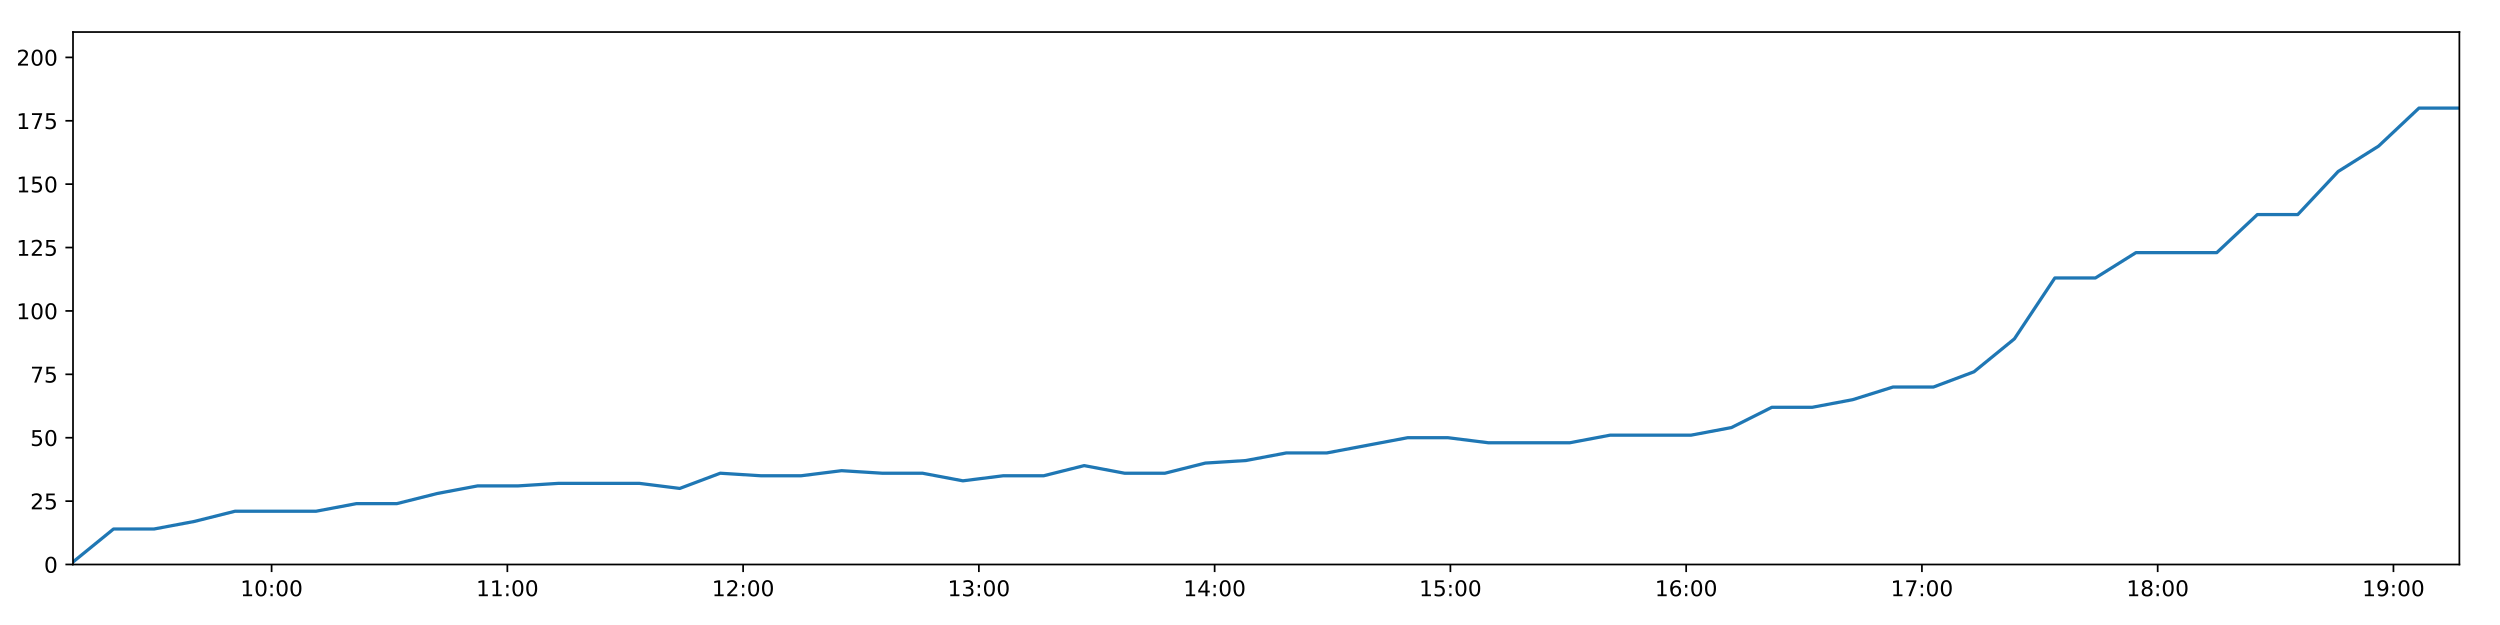
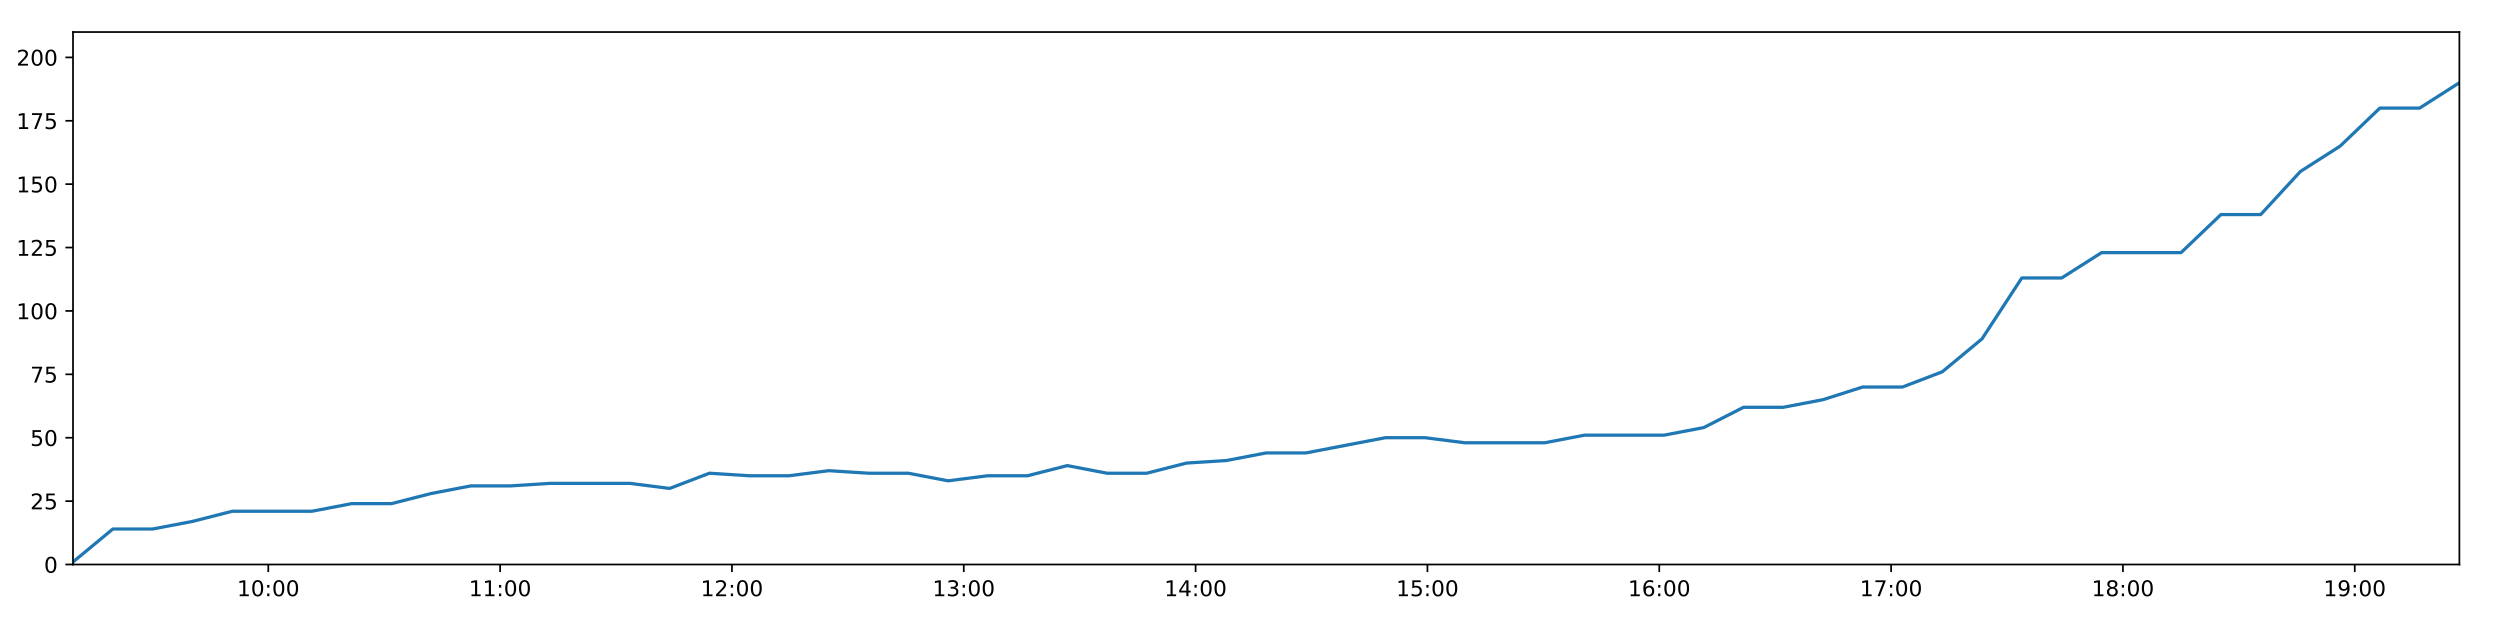
<svg xmlns="http://www.w3.org/2000/svg" xmlns:xlink="http://www.w3.org/1999/xlink" height="288pt" version="1.1" viewBox="0 0 1152 288" width="1152pt">
  <defs>
    <style type="text/css">
*{stroke-linecap:butt;stroke-linejoin:round;}
  </style>
  </defs>
  <g id="figure_1">
    <g id="patch_1">
      <path d="M 0 288  L 1152 288  L 1152 0  L 0 0  z " style="fill:#ffffff;" />
    </g>
    <g id="axes_1">
      <g id="patch_2">
        <path d="M 33.64 260.12  L 1133.28 260.12  L 1133.28 14.76  L 33.64 14.76  z " style="fill:#ffffff;" />
      </g>
      <g id="matplotlib.axis_1">
        <g id="xtick_1">
          <g id="line2d_1">
            <defs>
-               <path d="M 0 0  L 0 3.5  " id="m1b52a1bc9d" style="stroke:#000000;stroke-width:0.8;" />
-             </defs>
-             <g>
-               <use style="stroke:#000000;stroke-width:0.8;" x="125.15" xlink:href="#m1b52a1bc9d" y="260.12" />
+               <path d="M 0 0  L 0 3.5  " id="m3709ca8682" style="stroke:#000000;stroke-width:0.8;" />
+             </defs>
+             <g>
+               <use style="stroke:#000000;stroke-width:0.8;" x="123.624" xlink:href="#m3709ca8682" y="260.12" />
            </g>
          </g>
          <g id="text_1">
            <defs>
              <path d="M 12.406 8.297  L 28.516 8.297  L 28.516 63.922  L 10.984 60.406  L 10.984 69.391  L 28.422 72.906  L 38.281 72.906  L 38.281 8.297  L 54.391 8.297  L 54.391 0  L 12.406 0  z " id="DejaVuSans-49" />
              <path d="M 31.781 66.406  Q 24.172 66.406 20.328 58.906  Q 16.5 51.422 16.5 36.375  Q 16.5 21.391 20.328 13.891  Q 24.172 6.391 31.781 6.391  Q 39.453 6.391 43.281 13.891  Q 47.125 21.391 47.125 36.375  Q 47.125 51.422 43.281 58.906  Q 39.453 66.406 31.781 66.406  z M 31.781 74.219  Q 44.047 74.219 50.516 64.516  Q 56.984 54.828 56.984 36.375  Q 56.984 17.969 50.516 8.266  Q 44.047 -1.422 31.781 -1.422  Q 19.531 -1.422 13.062 8.266  Q 6.594 17.969 6.594 36.375  Q 6.594 54.828 13.062 64.516  Q 19.531 74.219 31.781 74.219  z " id="DejaVuSans-48" />
              <path d="M 11.719 12.406  L 22.016 12.406  L 22.016 0  L 11.719 0  z M 11.719 51.703  L 22.016 51.703  L 22.016 39.312  L 11.719 39.312  z " id="DejaVuSans-58" />
            </defs>
-             <g transform="translate(110.7404 274.7184)scale(0.1 -0.1)">
+             <g transform="translate(109.2146 274.7184)scale(0.1 -0.1)">
              <use xlink:href="#DejaVuSans-49" />
              <use x="63.623" xlink:href="#DejaVuSans-48" />
              <use x="127.246" xlink:href="#DejaVuSans-58" />
              <use x="160.938" xlink:href="#DejaVuSans-48" />
              <use x="224.561" xlink:href="#DejaVuSans-48" />
            </g>
          </g>
        </g>
        <g id="xtick_2">
          <g id="line2d_2">
            <g>
-               <use style="stroke:#000000;stroke-width:0.8;" x="233.789" xlink:href="#m1b52a1bc9d" y="260.12" />
+               <use style="stroke:#000000;stroke-width:0.8;" x="230.452" xlink:href="#m3709ca8682" y="260.12" />
            </g>
          </g>
          <g id="text_2">
-             <g transform="translate(219.3791 274.7184)scale(0.1 -0.1)">
+             <g transform="translate(216.0421 274.7184)scale(0.1 -0.1)">
              <use xlink:href="#DejaVuSans-49" />
              <use x="63.623" xlink:href="#DejaVuSans-49" />
              <use x="127.246" xlink:href="#DejaVuSans-58" />
              <use x="160.938" xlink:href="#DejaVuSans-48" />
              <use x="224.561" xlink:href="#DejaVuSans-48" />
            </g>
          </g>
        </g>
        <g id="xtick_3">
          <g id="line2d_3">
            <g>
-               <use style="stroke:#000000;stroke-width:0.8;" x="342.427" xlink:href="#m1b52a1bc9d" y="260.12" />
+               <use style="stroke:#000000;stroke-width:0.8;" x="337.279" xlink:href="#m3709ca8682" y="260.12" />
            </g>
          </g>
          <g id="text_3">
            <defs>
              <path d="M 19.188 8.297  L 53.609 8.297  L 53.609 0  L 7.328 0  L 7.328 8.297  Q 12.938 14.109 22.625 23.891  Q 32.328 33.688 34.812 36.531  Q 39.547 41.844 41.422 45.531  Q 43.312 49.219 43.312 52.781  Q 43.312 58.594 39.234 62.25  Q 35.156 65.922 28.609 65.922  Q 23.969 65.922 18.812 64.312  Q 13.672 62.703 7.812 59.422  L 7.812 69.391  Q 13.766 71.781 18.938 73  Q 24.125 74.219 28.422 74.219  Q 39.75 74.219 46.484 68.547  Q 53.219 62.891 53.219 53.422  Q 53.219 48.922 51.531 44.891  Q 49.859 40.875 45.406 35.406  Q 44.188 33.984 37.641 27.219  Q 31.109 20.453 19.188 8.297  z " id="DejaVuSans-50" />
            </defs>
-             <g transform="translate(328.0179 274.7184)scale(0.1 -0.1)">
+             <g transform="translate(322.8696 274.7184)scale(0.1 -0.1)">
              <use xlink:href="#DejaVuSans-49" />
              <use x="63.623" xlink:href="#DejaVuSans-50" />
              <use x="127.246" xlink:href="#DejaVuSans-58" />
              <use x="160.938" xlink:href="#DejaVuSans-48" />
              <use x="224.561" xlink:href="#DejaVuSans-48" />
            </g>
          </g>
        </g>
        <g id="xtick_4">
          <g id="line2d_4">
            <g>
-               <use style="stroke:#000000;stroke-width:0.8;" x="451.066" xlink:href="#m1b52a1bc9d" y="260.12" />
+               <use style="stroke:#000000;stroke-width:0.8;" x="444.106" xlink:href="#m3709ca8682" y="260.12" />
            </g>
          </g>
          <g id="text_4">
            <defs>
              <path d="M 40.578 39.312  Q 47.656 37.797 51.625 33  Q 55.609 28.219 55.609 21.188  Q 55.609 10.406 48.188 4.484  Q 40.766 -1.422 27.094 -1.422  Q 22.516 -1.422 17.656 -0.516  Q 12.797 0.391 7.625 2.203  L 7.625 11.719  Q 11.719 9.328 16.594 8.109  Q 21.484 6.891 26.812 6.891  Q 36.078 6.891 40.938 10.547  Q 45.797 14.203 45.797 21.188  Q 45.797 27.641 41.281 31.266  Q 36.766 34.906 28.719 34.906  L 20.219 34.906  L 20.219 43.016  L 29.109 43.016  Q 36.375 43.016 40.234 45.922  Q 44.094 48.828 44.094 54.297  Q 44.094 59.906 40.109 62.906  Q 36.141 65.922 28.719 65.922  Q 24.656 65.922 20.016 65.031  Q 15.375 64.156 9.812 62.312  L 9.812 71.094  Q 15.438 72.656 20.344 73.438  Q 25.25 74.219 29.594 74.219  Q 40.828 74.219 47.359 69.109  Q 53.906 64.016 53.906 55.328  Q 53.906 49.266 50.438 45.094  Q 46.969 40.922 40.578 39.312  z " id="DejaVuSans-51" />
            </defs>
-             <g transform="translate(436.6567 274.7184)scale(0.1 -0.1)">
+             <g transform="translate(429.6971 274.7184)scale(0.1 -0.1)">
              <use xlink:href="#DejaVuSans-49" />
              <use x="63.623" xlink:href="#DejaVuSans-51" />
              <use x="127.246" xlink:href="#DejaVuSans-58" />
              <use x="160.938" xlink:href="#DejaVuSans-48" />
              <use x="224.561" xlink:href="#DejaVuSans-48" />
            </g>
          </g>
        </g>
        <g id="xtick_5">
          <g id="line2d_5">
            <g>
-               <use style="stroke:#000000;stroke-width:0.8;" x="559.705" xlink:href="#m1b52a1bc9d" y="260.12" />
+               <use style="stroke:#000000;stroke-width:0.8;" x="550.934" xlink:href="#m3709ca8682" y="260.12" />
            </g>
          </g>
          <g id="text_5">
            <defs>
              <path d="M 37.797 64.312  L 12.891 25.391  L 37.797 25.391  z M 35.203 72.906  L 47.609 72.906  L 47.609 25.391  L 58.016 25.391  L 58.016 17.188  L 47.609 17.188  L 47.609 0  L 37.797 0  L 37.797 17.188  L 4.891 17.188  L 4.891 26.703  z " id="DejaVuSans-52" />
            </defs>
-             <g transform="translate(545.2955 274.7184)scale(0.1 -0.1)">
+             <g transform="translate(536.5246 274.7184)scale(0.1 -0.1)">
              <use xlink:href="#DejaVuSans-49" />
              <use x="63.623" xlink:href="#DejaVuSans-52" />
              <use x="127.246" xlink:href="#DejaVuSans-58" />
              <use x="160.938" xlink:href="#DejaVuSans-48" />
              <use x="224.561" xlink:href="#DejaVuSans-48" />
            </g>
          </g>
        </g>
        <g id="xtick_6">
          <g id="line2d_6">
            <g>
-               <use style="stroke:#000000;stroke-width:0.8;" x="668.344" xlink:href="#m1b52a1bc9d" y="260.12" />
+               <use style="stroke:#000000;stroke-width:0.8;" x="657.761" xlink:href="#m3709ca8682" y="260.12" />
            </g>
          </g>
          <g id="text_6">
            <defs>
              <path d="M 10.797 72.906  L 49.516 72.906  L 49.516 64.594  L 19.828 64.594  L 19.828 46.734  Q 21.969 47.469 24.109 47.828  Q 26.266 48.188 28.422 48.188  Q 40.625 48.188 47.75 41.5  Q 54.891 34.812 54.891 23.391  Q 54.891 11.625 47.562 5.094  Q 40.234 -1.422 26.906 -1.422  Q 22.312 -1.422 17.547 -0.641  Q 12.797 0.141 7.719 1.703  L 7.719 11.625  Q 12.109 9.234 16.797 8.062  Q 21.484 6.891 26.703 6.891  Q 35.156 6.891 40.078 11.328  Q 45.016 15.766 45.016 23.391  Q 45.016 31 40.078 35.438  Q 35.156 39.891 26.703 39.891  Q 22.75 39.891 18.812 39.016  Q 14.891 38.141 10.797 36.281  z " id="DejaVuSans-53" />
            </defs>
-             <g transform="translate(653.9343 274.7184)scale(0.1 -0.1)">
+             <g transform="translate(643.3521 274.7184)scale(0.1 -0.1)">
              <use xlink:href="#DejaVuSans-49" />
              <use x="63.623" xlink:href="#DejaVuSans-53" />
              <use x="127.246" xlink:href="#DejaVuSans-58" />
              <use x="160.938" xlink:href="#DejaVuSans-48" />
              <use x="224.561" xlink:href="#DejaVuSans-48" />
            </g>
          </g>
        </g>
        <g id="xtick_7">
          <g id="line2d_7">
            <g>
-               <use style="stroke:#000000;stroke-width:0.8;" x="776.982" xlink:href="#m1b52a1bc9d" y="260.12" />
+               <use style="stroke:#000000;stroke-width:0.8;" x="764.589" xlink:href="#m3709ca8682" y="260.12" />
            </g>
          </g>
          <g id="text_7">
            <defs>
              <path d="M 33.016 40.375  Q 26.375 40.375 22.484 35.828  Q 18.609 31.297 18.609 23.391  Q 18.609 15.531 22.484 10.953  Q 26.375 6.391 33.016 6.391  Q 39.656 6.391 43.531 10.953  Q 47.406 15.531 47.406 23.391  Q 47.406 31.297 43.531 35.828  Q 39.656 40.375 33.016 40.375  z M 52.594 71.297  L 52.594 62.312  Q 48.875 64.062 45.094 64.984  Q 41.312 65.922 37.594 65.922  Q 27.828 65.922 22.672 59.328  Q 17.531 52.734 16.797 39.406  Q 19.672 43.656 24.016 45.922  Q 28.375 48.188 33.594 48.188  Q 44.578 48.188 50.953 41.516  Q 57.328 34.859 57.328 23.391  Q 57.328 12.156 50.688 5.359  Q 44.047 -1.422 33.016 -1.422  Q 20.359 -1.422 13.672 8.266  Q 6.984 17.969 6.984 36.375  Q 6.984 53.656 15.188 63.938  Q 23.391 74.219 37.203 74.219  Q 40.922 74.219 44.703 73.484  Q 48.484 72.75 52.594 71.297  z " id="DejaVuSans-54" />
            </defs>
-             <g transform="translate(762.573 274.7184)scale(0.1 -0.1)">
+             <g transform="translate(750.1796 274.7184)scale(0.1 -0.1)">
              <use xlink:href="#DejaVuSans-49" />
              <use x="63.623" xlink:href="#DejaVuSans-54" />
              <use x="127.246" xlink:href="#DejaVuSans-58" />
              <use x="160.938" xlink:href="#DejaVuSans-48" />
              <use x="224.561" xlink:href="#DejaVuSans-48" />
            </g>
          </g>
        </g>
        <g id="xtick_8">
          <g id="line2d_8">
            <g>
-               <use style="stroke:#000000;stroke-width:0.8;" x="885.621" xlink:href="#m1b52a1bc9d" y="260.12" />
+               <use style="stroke:#000000;stroke-width:0.8;" x="871.416" xlink:href="#m3709ca8682" y="260.12" />
            </g>
          </g>
          <g id="text_8">
            <defs>
              <path d="M 8.203 72.906  L 55.078 72.906  L 55.078 68.703  L 28.609 0  L 18.312 0  L 43.219 64.594  L 8.203 64.594  z " id="DejaVuSans-55" />
            </defs>
-             <g transform="translate(871.2118 274.7184)scale(0.1 -0.1)">
+             <g transform="translate(857.007 274.7184)scale(0.1 -0.1)">
              <use xlink:href="#DejaVuSans-49" />
              <use x="63.623" xlink:href="#DejaVuSans-55" />
              <use x="127.246" xlink:href="#DejaVuSans-58" />
              <use x="160.938" xlink:href="#DejaVuSans-48" />
              <use x="224.561" xlink:href="#DejaVuSans-48" />
            </g>
          </g>
        </g>
        <g id="xtick_9">
          <g id="line2d_9">
            <g>
-               <use style="stroke:#000000;stroke-width:0.8;" x="994.26" xlink:href="#m1b52a1bc9d" y="260.12" />
+               <use style="stroke:#000000;stroke-width:0.8;" x="978.244" xlink:href="#m3709ca8682" y="260.12" />
            </g>
          </g>
          <g id="text_9">
            <defs>
              <path d="M 31.781 34.625  Q 24.75 34.625 20.719 30.859  Q 16.703 27.094 16.703 20.516  Q 16.703 13.922 20.719 10.156  Q 24.75 6.391 31.781 6.391  Q 38.812 6.391 42.859 10.172  Q 46.922 13.969 46.922 20.516  Q 46.922 27.094 42.891 30.859  Q 38.875 34.625 31.781 34.625  z M 21.922 38.812  Q 15.578 40.375 12.031 44.719  Q 8.5 49.078 8.5 55.328  Q 8.5 64.062 14.719 69.141  Q 20.953 74.219 31.781 74.219  Q 42.672 74.219 48.875 69.141  Q 55.078 64.062 55.078 55.328  Q 55.078 49.078 51.531 44.719  Q 48 40.375 41.703 38.812  Q 48.828 37.156 52.797 32.312  Q 56.781 27.484 56.781 20.516  Q 56.781 9.906 50.312 4.234  Q 43.844 -1.422 31.781 -1.422  Q 19.734 -1.422 13.25 4.234  Q 6.781 9.906 6.781 20.516  Q 6.781 27.484 10.781 32.312  Q 14.797 37.156 21.922 38.812  z M 18.312 54.391  Q 18.312 48.734 21.844 45.562  Q 25.391 42.391 31.781 42.391  Q 38.141 42.391 41.719 45.562  Q 45.312 48.734 45.312 54.391  Q 45.312 60.062 41.719 63.234  Q 38.141 66.406 31.781 66.406  Q 25.391 66.406 21.844 63.234  Q 18.312 60.062 18.312 54.391  z " id="DejaVuSans-56" />
            </defs>
-             <g transform="translate(979.8506 274.7184)scale(0.1 -0.1)">
+             <g transform="translate(963.8345 274.7184)scale(0.1 -0.1)">
              <use xlink:href="#DejaVuSans-49" />
              <use x="63.623" xlink:href="#DejaVuSans-56" />
              <use x="127.246" xlink:href="#DejaVuSans-58" />
              <use x="160.938" xlink:href="#DejaVuSans-48" />
              <use x="224.561" xlink:href="#DejaVuSans-48" />
            </g>
          </g>
        </g>
        <g id="xtick_10">
          <g id="line2d_10">
            <g>
-               <use style="stroke:#000000;stroke-width:0.8;" x="1102.899" xlink:href="#m1b52a1bc9d" y="260.12" />
+               <use style="stroke:#000000;stroke-width:0.8;" x="1085.071" xlink:href="#m3709ca8682" y="260.12" />
            </g>
          </g>
          <g id="text_10">
            <defs>
              <path d="M 10.984 1.516  L 10.984 10.5  Q 14.703 8.734 18.5 7.812  Q 22.312 6.891 25.984 6.891  Q 35.75 6.891 40.891 13.453  Q 46.047 20.016 46.781 33.406  Q 43.953 29.203 39.594 26.953  Q 35.25 24.703 29.984 24.703  Q 19.047 24.703 12.672 31.312  Q 6.297 37.938 6.297 49.422  Q 6.297 60.641 12.938 67.422  Q 19.578 74.219 30.609 74.219  Q 43.266 74.219 49.922 64.516  Q 56.594 54.828 56.594 36.375  Q 56.594 19.141 48.406 8.859  Q 40.234 -1.422 26.422 -1.422  Q 22.703 -1.422 18.891 -0.688  Q 15.094 0.047 10.984 1.516  z M 30.609 32.422  Q 37.25 32.422 41.125 36.953  Q 45.016 41.5 45.016 49.422  Q 45.016 57.281 41.125 61.844  Q 37.25 66.406 30.609 66.406  Q 23.969 66.406 20.094 61.844  Q 16.219 57.281 16.219 49.422  Q 16.219 41.5 20.094 36.953  Q 23.969 32.422 30.609 32.422  z " id="DejaVuSans-57" />
            </defs>
-             <g transform="translate(1088.489 274.7184)scale(0.1 -0.1)">
+             <g transform="translate(1070.662 274.7184)scale(0.1 -0.1)">
              <use xlink:href="#DejaVuSans-49" />
              <use x="63.623" xlink:href="#DejaVuSans-57" />
              <use x="127.246" xlink:href="#DejaVuSans-58" />
              <use x="160.938" xlink:href="#DejaVuSans-48" />
              <use x="224.561" xlink:href="#DejaVuSans-48" />
            </g>
          </g>
        </g>
      </g>
      <g id="matplotlib.axis_2">
        <g id="ytick_1">
          <g id="line2d_11">
            <defs>
-               <path d="M 0 0  L -3.5 0  " id="mb81f237f68" style="stroke:#000000;stroke-width:0.8;" />
-             </defs>
-             <g>
-               <use style="stroke:#000000;stroke-width:0.8;" x="33.64" xlink:href="#mb81f237f68" y="260.12" />
+               <path d="M 0 0  L -3.5 0  " id="mb29e50dcc3" style="stroke:#000000;stroke-width:0.8;" />
+             </defs>
+             <g>
+               <use style="stroke:#000000;stroke-width:0.8;" x="33.64" xlink:href="#mb29e50dcc3" y="260.12" />
            </g>
          </g>
          <g id="text_11">
            <g transform="translate(20.2775 263.9192)scale(0.1 -0.1)">
              <use xlink:href="#DejaVuSans-48" />
            </g>
          </g>
        </g>
        <g id="ytick_2">
          <g id="line2d_12">
            <g>
-               <use style="stroke:#000000;stroke-width:0.8;" x="33.64" xlink:href="#mb81f237f68" y="230.91" />
+               <use style="stroke:#000000;stroke-width:0.8;" x="33.64" xlink:href="#mb29e50dcc3" y="230.91" />
            </g>
          </g>
          <g id="text_12">
            <g transform="translate(13.915 234.7097)scale(0.1 -0.1)">
              <use xlink:href="#DejaVuSans-50" />
              <use x="63.623" xlink:href="#DejaVuSans-53" />
            </g>
          </g>
        </g>
        <g id="ytick_3">
          <g id="line2d_13">
            <g>
-               <use style="stroke:#000000;stroke-width:0.8;" x="33.64" xlink:href="#mb81f237f68" y="201.701" />
+               <use style="stroke:#000000;stroke-width:0.8;" x="33.64" xlink:href="#mb29e50dcc3" y="201.701" />
            </g>
          </g>
          <g id="text_13">
            <g transform="translate(13.915 205.5002)scale(0.1 -0.1)">
              <use xlink:href="#DejaVuSans-53" />
              <use x="63.623" xlink:href="#DejaVuSans-48" />
            </g>
          </g>
        </g>
        <g id="ytick_4">
          <g id="line2d_14">
            <g>
-               <use style="stroke:#000000;stroke-width:0.8;" x="33.64" xlink:href="#mb81f237f68" y="172.491" />
+               <use style="stroke:#000000;stroke-width:0.8;" x="33.64" xlink:href="#mb29e50dcc3" y="172.491" />
            </g>
          </g>
          <g id="text_14">
            <g transform="translate(13.915 176.2906)scale(0.1 -0.1)">
              <use xlink:href="#DejaVuSans-55" />
              <use x="63.623" xlink:href="#DejaVuSans-53" />
            </g>
          </g>
        </g>
        <g id="ytick_5">
          <g id="line2d_15">
            <g>
-               <use style="stroke:#000000;stroke-width:0.8;" x="33.64" xlink:href="#mb81f237f68" y="143.282" />
+               <use style="stroke:#000000;stroke-width:0.8;" x="33.64" xlink:href="#mb29e50dcc3" y="143.282" />
            </g>
          </g>
          <g id="text_15">
            <g transform="translate(7.5525 147.0811)scale(0.1 -0.1)">
              <use xlink:href="#DejaVuSans-49" />
              <use x="63.623" xlink:href="#DejaVuSans-48" />
              <use x="127.246" xlink:href="#DejaVuSans-48" />
            </g>
          </g>
        </g>
        <g id="ytick_6">
          <g id="line2d_16">
            <g>
-               <use style="stroke:#000000;stroke-width:0.8;" x="33.64" xlink:href="#mb81f237f68" y="114.072" />
+               <use style="stroke:#000000;stroke-width:0.8;" x="33.64" xlink:href="#mb29e50dcc3" y="114.072" />
            </g>
          </g>
          <g id="text_16">
            <g transform="translate(7.5525 117.8716)scale(0.1 -0.1)">
              <use xlink:href="#DejaVuSans-49" />
              <use x="63.623" xlink:href="#DejaVuSans-50" />
              <use x="127.246" xlink:href="#DejaVuSans-53" />
            </g>
          </g>
        </g>
        <g id="ytick_7">
          <g id="line2d_17">
            <g>
-               <use style="stroke:#000000;stroke-width:0.8;" x="33.64" xlink:href="#mb81f237f68" y="84.863" />
+               <use style="stroke:#000000;stroke-width:0.8;" x="33.64" xlink:href="#mb29e50dcc3" y="84.863" />
            </g>
          </g>
          <g id="text_17">
            <g transform="translate(7.5525 88.66208)scale(0.1 -0.1)">
              <use xlink:href="#DejaVuSans-49" />
              <use x="63.623" xlink:href="#DejaVuSans-53" />
              <use x="127.246" xlink:href="#DejaVuSans-48" />
            </g>
          </g>
        </g>
        <g id="ytick_8">
          <g id="line2d_18">
            <g>
-               <use style="stroke:#000000;stroke-width:0.8;" x="33.64" xlink:href="#mb81f237f68" y="55.653" />
+               <use style="stroke:#000000;stroke-width:0.8;" x="33.64" xlink:href="#mb29e50dcc3" y="55.653" />
            </g>
          </g>
          <g id="text_18">
            <g transform="translate(7.5525 59.45255)scale(0.1 -0.1)">
              <use xlink:href="#DejaVuSans-49" />
              <use x="63.623" xlink:href="#DejaVuSans-55" />
              <use x="127.246" xlink:href="#DejaVuSans-53" />
            </g>
          </g>
        </g>
        <g id="ytick_9">
          <g id="line2d_19">
            <g>
-               <use style="stroke:#000000;stroke-width:0.8;" x="33.64" xlink:href="#mb81f237f68" y="26.444" />
+               <use style="stroke:#000000;stroke-width:0.8;" x="33.64" xlink:href="#mb29e50dcc3" y="26.444" />
            </g>
          </g>
          <g id="text_19">
            <g transform="translate(7.5525 30.24303)scale(0.1 -0.1)">
              <use xlink:href="#DejaVuSans-50" />
              <use x="63.623" xlink:href="#DejaVuSans-48" />
              <use x="127.246" xlink:href="#DejaVuSans-48" />
            </g>
          </g>
        </g>
      </g>
      <g id="line2d_20">
-         <path clip-path="url(#p56ee3a9f66)" d="M 33.64 258.952  L 52.315 243.763  L 70.98 243.763  L 89.642 240.258  L 108.27 235.584  L 126.925 235.584  L 145.588 235.584  L 164.215 232.079  L 182.839 232.079  L 201.474 227.405  L 220.108 223.9  L 238.72 223.9  L 257.37 222.732  L 275.999 222.732  L 294.61 222.732  L 313.236 225.069  L 331.9 218.058  L 350.56 219.227  L 369.173 219.227  L 387.805 216.89  L 406.44 218.058  L 425.077 218.058  L 443.696 221.563  L 462.31 219.227  L 480.943 219.227  L 499.589 214.553  L 518.206 218.058  L 536.818 218.058  L 555.431 213.385  L 574.088 212.216  L 592.741 208.711  L 611.38 208.711  L 629.994 205.206  L 648.617 201.701  L 667.268 201.701  L 685.92 204.038  L 704.572 204.038  L 723.289 204.038  L 741.9 200.533  L 760.528 200.533  L 779.176 200.533  L 797.83 197.027  L 816.458 187.68  L 835.08 187.68  L 853.695 184.175  L 872.323 178.333  L 890.949 178.333  L 909.606 171.323  L 928.235 156.134  L 946.869 128.093  L 965.547 128.093  L 984.247 116.409  L 1002.869 116.409  L 1021.492 116.409  L 1040.173 98.883  L 1058.802 98.883  L 1077.422 79.021  L 1096.039 67.337  L 1114.659 49.811  L 1133.28 49.811  " style="fill:none;stroke:#1f77b4;stroke-linecap:square;stroke-width:1.5;" />
+         <path clip-path="url(#p543b700e21)" d="M 33.64 258.952  L 52.003 243.763  L 70.358 243.763  L 88.708 240.258  L 107.026 235.584  L 125.37 235.584  L 143.721 235.584  L 162.038 232.079  L 180.352 232.079  L 198.675 227.405  L 216.999 223.9  L 235.301 223.9  L 253.64 222.732  L 271.959 222.732  L 290.259 222.732  L 308.574 225.069  L 326.927 218.058  L 345.276 219.227  L 363.579 219.227  L 381.901 216.89  L 400.224 218.058  L 418.551 218.058  L 436.859 221.563  L 455.163 219.227  L 473.485 219.227  L 491.82 214.553  L 510.127 218.058  L 528.428 218.058  L 546.731 213.385  L 565.077 212.216  L 583.42 208.711  L 601.748 208.711  L 620.051 205.206  L 638.364 201.701  L 656.704 201.701  L 675.044 204.038  L 693.386 204.038  L 711.791 204.038  L 730.092 200.533  L 748.409 200.533  L 766.746 200.533  L 785.089 197.027  L 803.407 187.68  L 821.718 187.68  L 840.022 184.175  L 858.34 178.333  L 876.655 178.333  L 895.001 171.323  L 913.32 156.134  L 931.643 128.093  L 950.009 128.093  L 968.398 116.409  L 986.71 116.409  L 1005.021 116.409  L 1023.391 98.883  L 1041.71 98.883  L 1060.019 79.021  L 1078.326 67.337  L 1096.636 49.811  L 1114.946 49.811  L 1133.28 38.128  " style="fill:none;stroke:#1f77b4;stroke-linecap:square;stroke-width:1.5;" />
      </g>
      <g id="patch_3">
        <path d="M 33.64 260.12  L 33.64 14.76  " style="fill:none;stroke:#000000;stroke-linecap:square;stroke-linejoin:miter;stroke-width:0.8;" />
      </g>
      <g id="patch_4">
        <path d="M 1133.28 260.12  L 1133.28 14.76  " style="fill:none;stroke:#000000;stroke-linecap:square;stroke-linejoin:miter;stroke-width:0.8;" />
      </g>
      <g id="patch_5">
        <path d="M 33.64 260.12  L 1133.28 260.12  " style="fill:none;stroke:#000000;stroke-linecap:square;stroke-linejoin:miter;stroke-width:0.8;" />
      </g>
      <g id="patch_6">
        <path d="M 33.64 14.76  L 1133.28 14.76  " style="fill:none;stroke:#000000;stroke-linecap:square;stroke-linejoin:miter;stroke-width:0.8;" />
      </g>
    </g>
  </g>
  <defs>
-     <clipPath id="p56ee3a9f66">
+     <clipPath id="p543b700e21">
      <rect height="245.36" width="1099.64" x="33.64" y="14.76" />
    </clipPath>
  </defs>
</svg>
